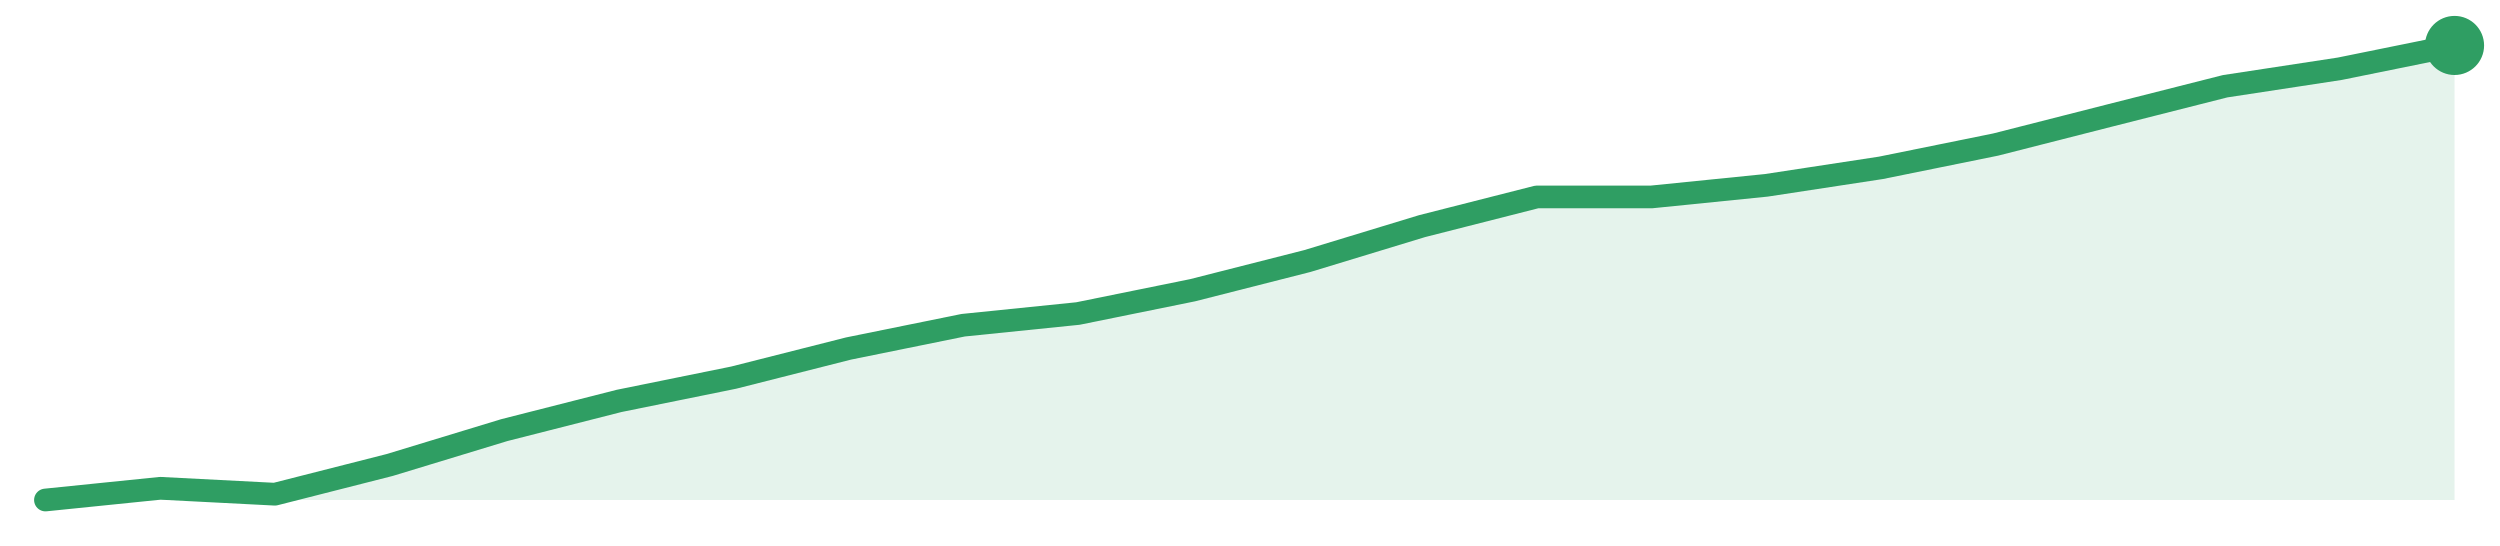
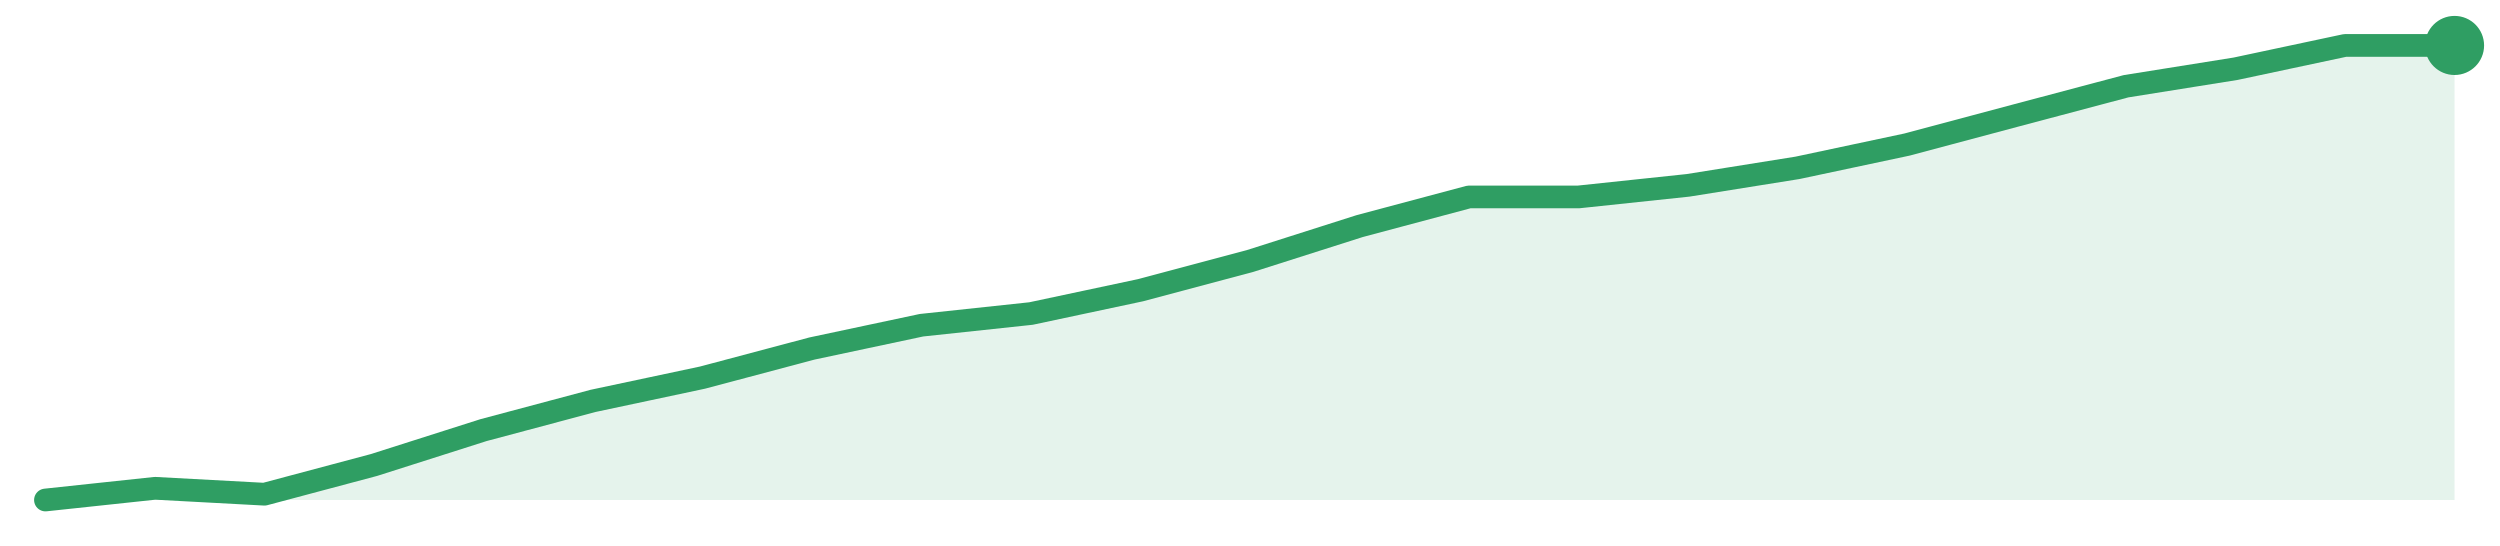
<svg xmlns="http://www.w3.org/2000/svg" width="220" height="48" viewBox="0 0 220 48" role="img" aria-label="trend">
-   <path d="M4.0,44.0 L4.0,44.0 L14.1,42.97 L24.19,43.49 L34.29,40.92 L44.38,37.85 L54.48,35.28 L64.57,33.23 L74.67,30.67 L84.76,28.62 L94.86,27.59 L104.95,25.54 L115.05,22.97 L125.14,19.9 L135.24,17.33 L145.33,17.33 L155.43,16.31 L165.52,14.77 L175.62,12.72 L185.71,10.15 L195.81,7.59 L205.9,6.05 L216.0,4.0 L216.0,44.0 Z" fill="#2f9e631f" />
-   <path d="M4.0,44.0 L14.1,42.97 L24.19,43.49 L34.29,40.92 L44.38,37.85 L54.48,35.28 L64.57,33.23 L74.67,30.67 L84.76,28.62 L94.86,27.59 L104.95,25.54 L115.05,22.97 L125.14,19.9 L135.24,17.33 L145.33,17.33 L155.43,16.31 L165.52,14.77 L175.62,12.72 L185.71,10.15 L195.81,7.59 L205.9,6.05 L216.0,4.0" fill="none" stroke="#2f9e63" stroke-width="2" stroke-linejoin="round" stroke-linecap="round" />
+   <path d="M4.0,44.0 L4.0,44.0 L13.64,42.97 L23.27,43.49 L32.91,40.92 L42.55,37.85 L52.18,35.28 L61.82,33.23 L71.45,30.67 L81.09,28.62 L90.73,27.59 L100.36,25.54 L110.0,22.97 L119.64,19.9 L129.27,17.33 L138.91,17.33 L148.55,16.31 L158.18,14.77 L167.82,12.72 L177.45,10.15 L187.09,7.59 L196.73,6.05 L206.36,4.0 L216.0,4.0 L216.0,44.0 Z" fill="#2f9e631f" />
+   <path d="M4.0,44.0 L13.64,42.97 L23.27,43.49 L32.91,40.92 L42.55,37.85 L52.18,35.28 L61.82,33.23 L71.45,30.67 L81.09,28.62 L90.73,27.59 L100.36,25.54 L110.0,22.97 L119.64,19.9 L129.27,17.33 L138.91,17.33 L148.55,16.31 L158.18,14.77 L167.82,12.72 L177.45,10.15 L187.09,7.59 L196.73,6.05 L206.36,4.0 L216.0,4.0" fill="none" stroke="#2f9e63" stroke-width="2" stroke-linejoin="round" stroke-linecap="round" />
  <circle cx="216.0" cy="4.0" r="2.6" fill="#2f9e63" />
</svg>
